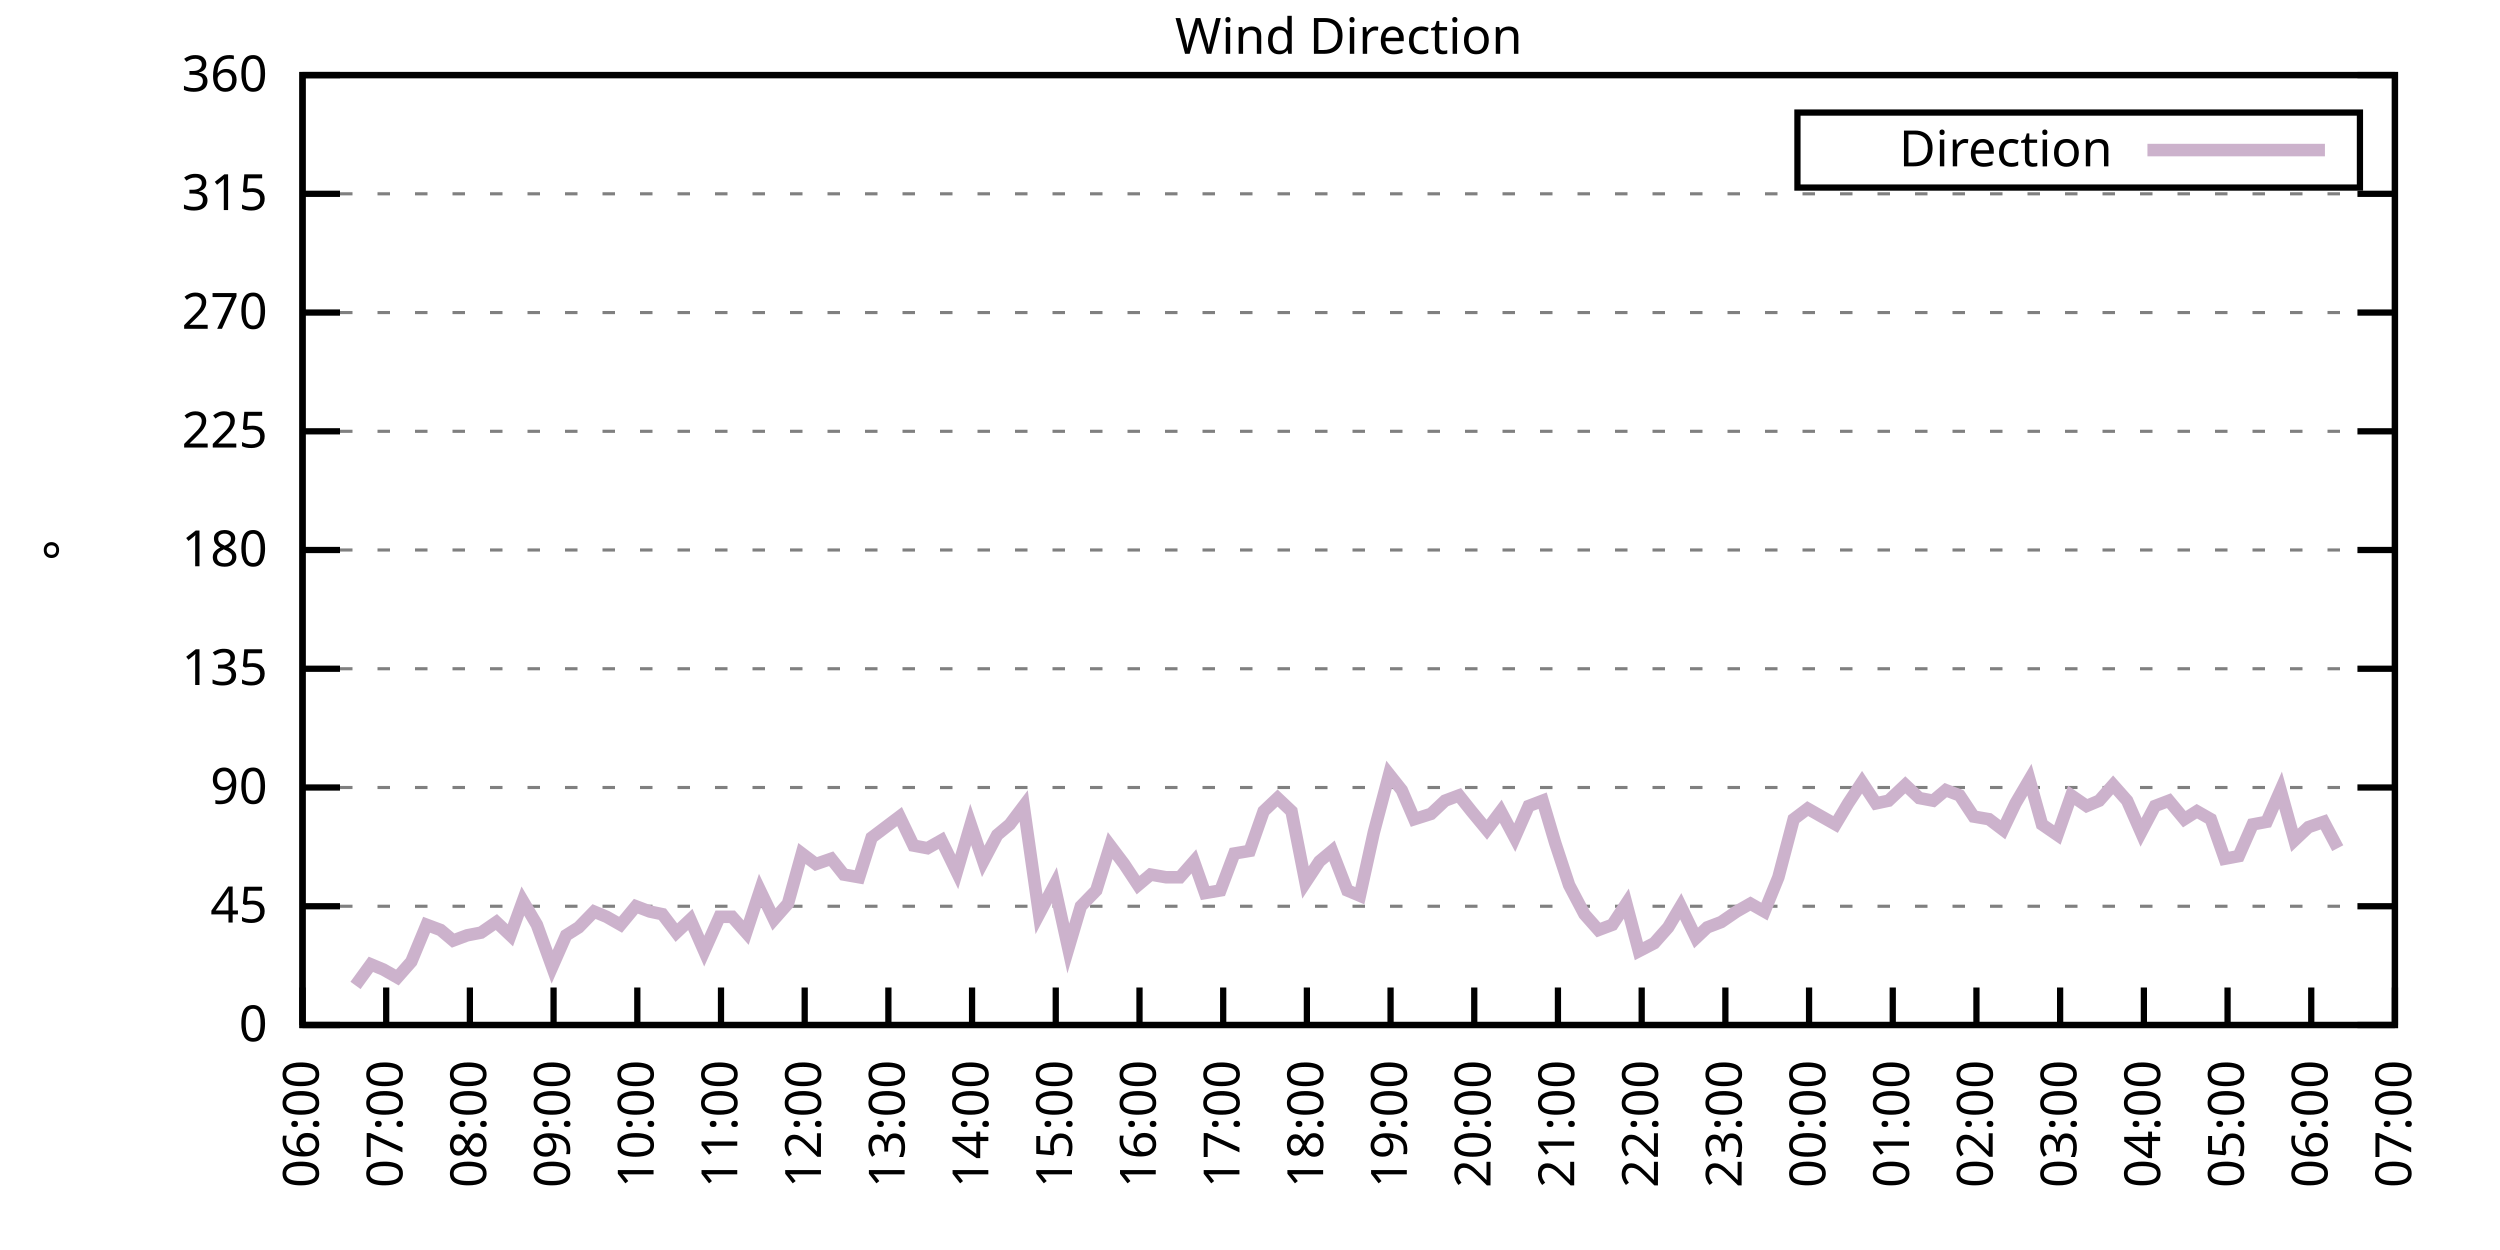
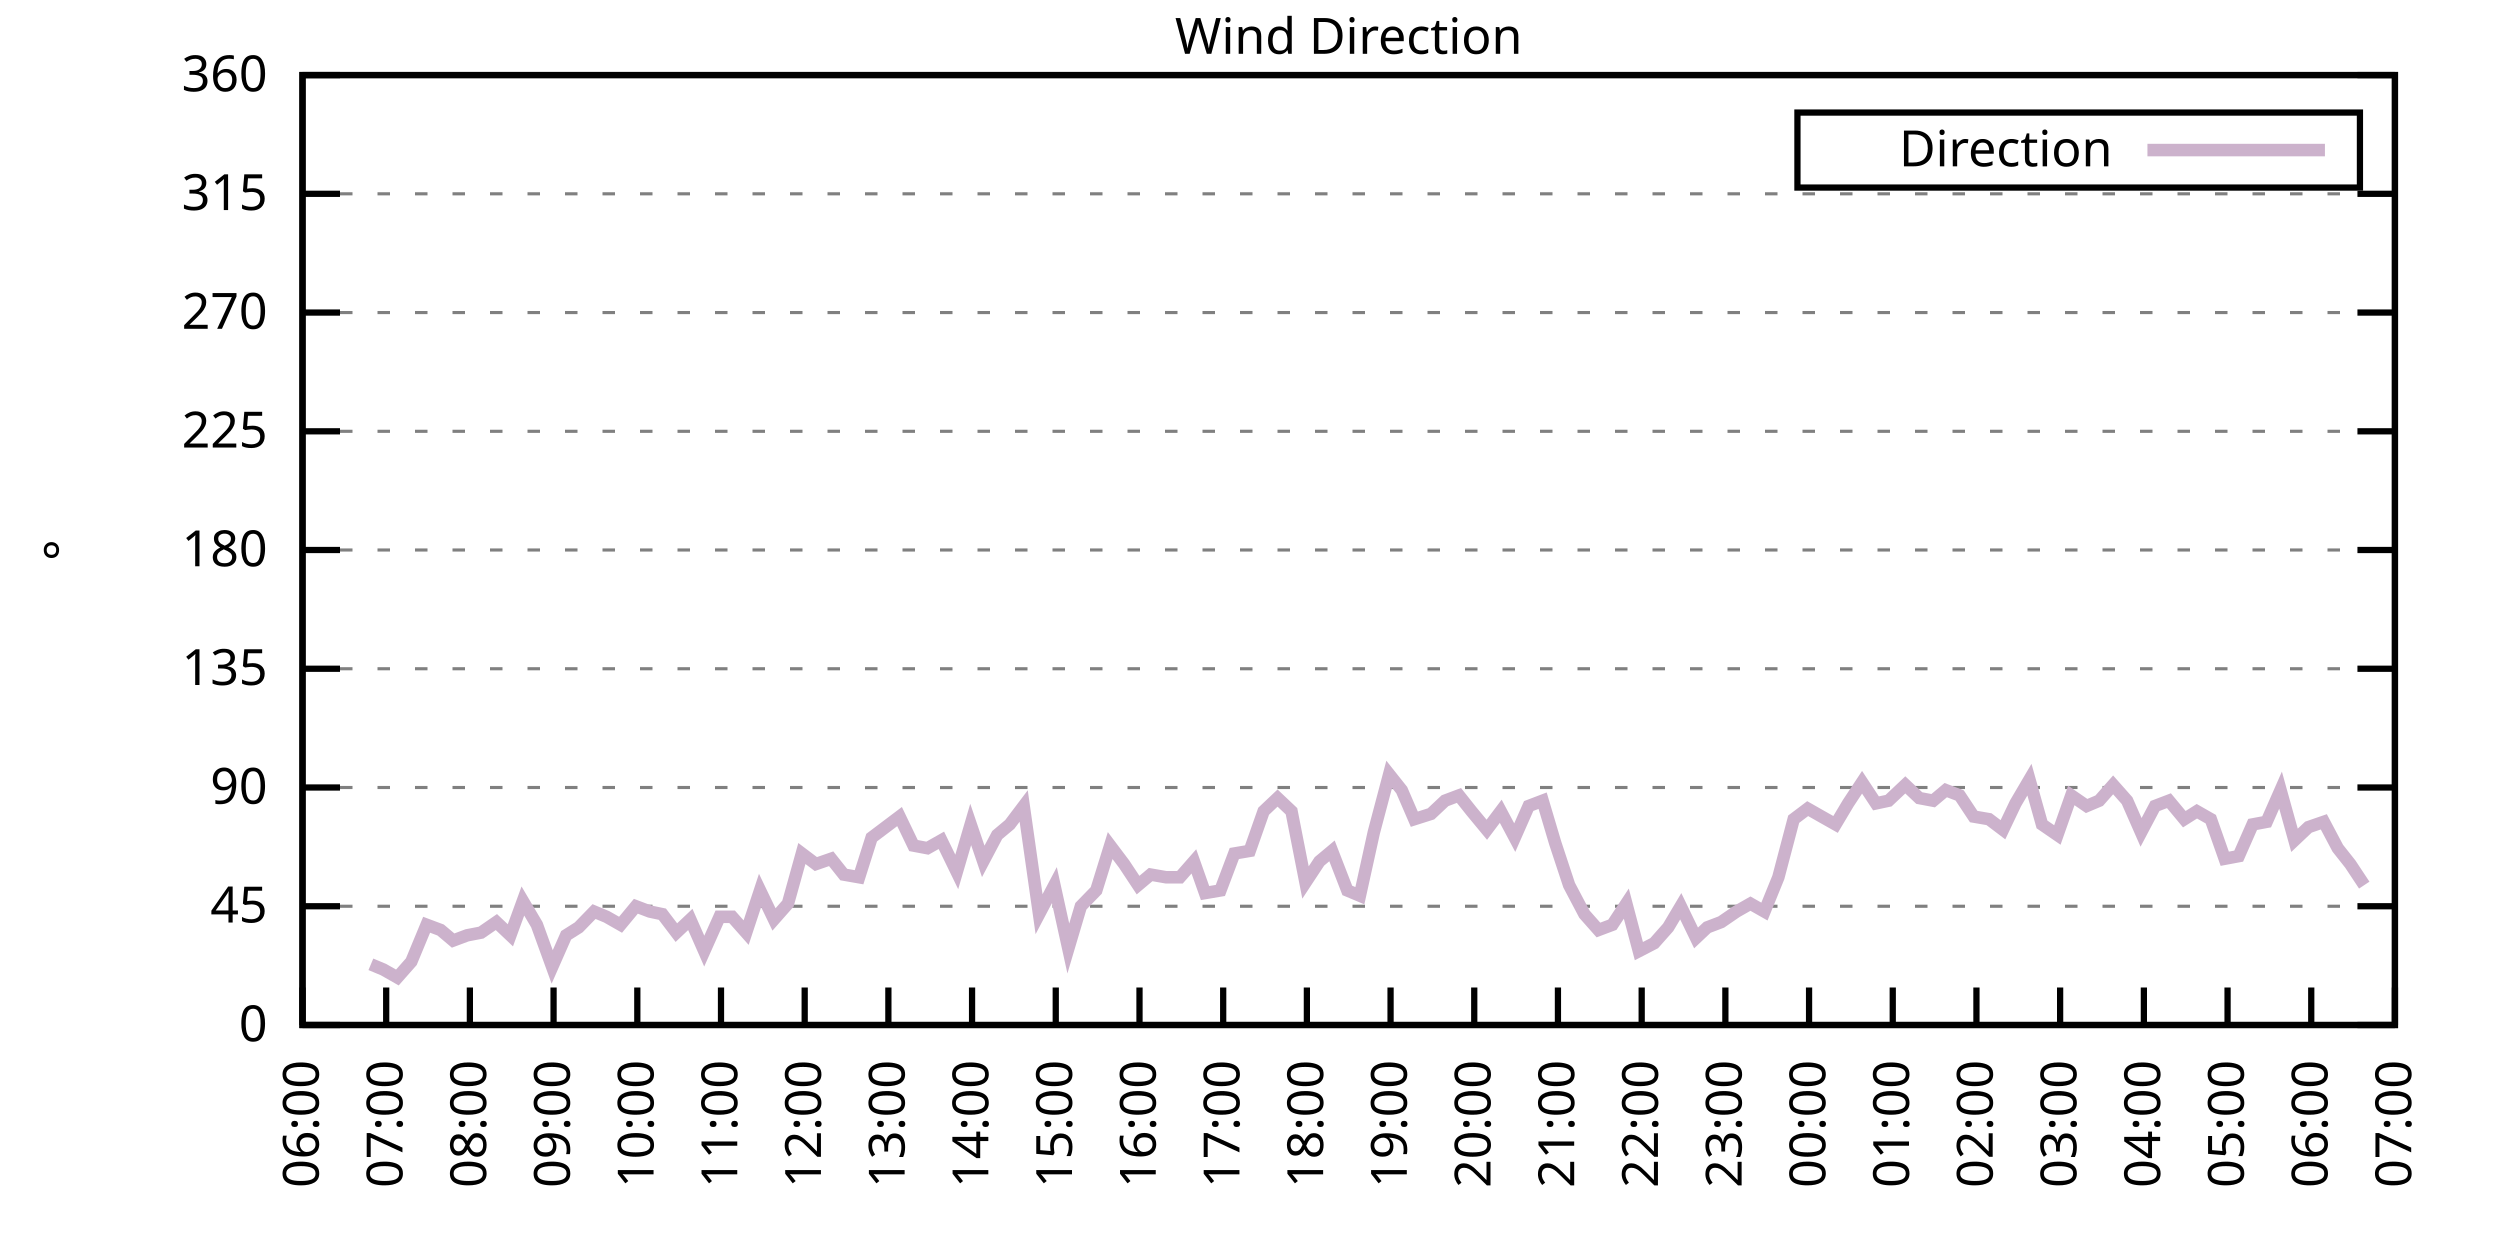
<svg xmlns="http://www.w3.org/2000/svg" xmlns:xlink="http://www.w3.org/1999/xlink" width="400" height="200" viewBox="0 0 400 200">
  <g id="gnuplot_canvas">
    <rect x="0" y="0" width="400" height="200" fill="none" />
    <defs>
      <circle id="gpDot" r="0.5" stroke-width="0.5" stroke="currentColor" />
      <path id="gpPt0" stroke-width="0.333" stroke="currentColor" d="M-1,0 h2 M0,-1 v2" />
      <path id="gpPt1" stroke-width="0.333" stroke="currentColor" d="M-1,-1 L1,1 M1,-1 L-1,1" />
      <path id="gpPt2" stroke-width="0.333" stroke="currentColor" d="M-1,0 L1,0 M0,-1 L0,1 M-1,-1 L1,1 M-1,1 L1,-1" />
      <rect id="gpPt3" stroke-width="0.333" stroke="currentColor" x="-1" y="-1" width="2" height="2" />
      <rect id="gpPt4" stroke-width="0.333" stroke="currentColor" fill="currentColor" x="-1" y="-1" width="2" height="2" />
      <circle id="gpPt5" stroke-width="0.333" stroke="currentColor" cx="0" cy="0" r="1" />
      <use xlink:href="#gpPt5" id="gpPt6" fill="currentColor" stroke="none" />
      <path id="gpPt7" stroke-width="0.333" stroke="currentColor" d="M0,-1.33 L-1.33,0.67 L1.33,0.67 z" />
      <use xlink:href="#gpPt7" id="gpPt8" fill="currentColor" stroke="none" />
      <use xlink:href="#gpPt7" id="gpPt9" stroke="currentColor" transform="rotate(180)" />
      <use xlink:href="#gpPt9" id="gpPt10" fill="currentColor" stroke="none" />
      <use xlink:href="#gpPt3" id="gpPt11" stroke="currentColor" transform="rotate(45)" />
      <use xlink:href="#gpPt11" id="gpPt12" fill="currentColor" stroke="none" />
      <path id="gpPt13" stroke-width="0.333" stroke="currentColor" d="M0,1.330 L1.265,0.411 L0.782,-1.067 L-0.782,-1.076 L-1.265,0.411 z" />
      <use xlink:href="#gpPt13" id="gpPt14" fill="currentColor" stroke="none" />
      <filter id="textbox" filterUnits="objectBoundingBox" x="0" y="0" height="1" width="1">
        <feFlood flood-color="white" flood-opacity="1" result="bgnd" />
        <feComposite in="SourceGraphic" in2="bgnd" operator="atop" />
      </filter>
      <filter id="greybox" filterUnits="objectBoundingBox" x="0" y="0" height="1" width="1">
        <feFlood flood-color="lightgrey" flood-opacity="1" result="grey" />
        <feComposite in="SourceGraphic" in2="grey" operator="atop" />
      </filter>
    </defs>
    <g fill="none" color="white" stroke="currentColor" stroke-width="1.00" stroke-linecap="butt" stroke-linejoin="miter">
</g>
    <g fill="none" color="black" stroke="currentColor" stroke-width="1.00" stroke-linecap="butt" stroke-linejoin="miter">
      <g stroke="none" shape-rendering="crispEdges">
        <polygon fill="rgb(255, 255, 255)" points="48.40,164.00 383.18,164.00 383.18,12.02 48.40,12.02 " />
      </g>
    </g>
    <g fill="none" color="black" stroke="currentColor" stroke-width="1.00" stroke-linecap="butt" stroke-linejoin="miter">
</g>
    <g fill="none" color="black" stroke="black" stroke-width="0.50" stroke-linecap="butt" stroke-linejoin="miter">
</g>
    <g fill="none" color="gray" stroke="currentColor" stroke-width="0.50" stroke-linecap="butt" stroke-linejoin="miter">
      <path stroke="gray" stroke-dasharray="2,4" class="gridline" d="M48.40,164.00 L383.19,164.00  " />
    </g>
    <g fill="none" color="gray" stroke="gray" stroke-width="1.00" stroke-linecap="butt" stroke-linejoin="miter">
</g>
    <g fill="none" color="black" stroke="currentColor" stroke-width="1.00" stroke-linecap="butt" stroke-linejoin="miter">
      <path stroke="black" d="M48.40,164.00 L54.40,164.00 M383.19,164.00 L377.19,164.00  " />
      <g transform="translate(42.80,166.60)" stroke="none" fill="black" font-family="Sans" font-size="8.00" text-anchor="end">
        <text>
          <tspan font-family="Sans"> 0</tspan>
        </text>
      </g>
    </g>
    <g fill="none" color="black" stroke="currentColor" stroke-width="1.00" stroke-linecap="butt" stroke-linejoin="miter">
</g>
    <g fill="none" color="black" stroke="black" stroke-width="0.50" stroke-linecap="butt" stroke-linejoin="miter">
</g>
    <g fill="none" color="gray" stroke="currentColor" stroke-width="0.50" stroke-linecap="butt" stroke-linejoin="miter">
      <path stroke="gray" stroke-dasharray="2,4" class="gridline" d="M48.40,145.00 L383.19,145.00  " />
    </g>
    <g fill="none" color="gray" stroke="gray" stroke-width="1.00" stroke-linecap="butt" stroke-linejoin="miter">
</g>
    <g fill="none" color="black" stroke="currentColor" stroke-width="1.00" stroke-linecap="butt" stroke-linejoin="miter">
      <path stroke="black" d="M48.40,145.00 L54.40,145.00 M383.19,145.00 L377.19,145.00  " />
      <g transform="translate(42.80,147.60)" stroke="none" fill="black" font-family="Sans" font-size="8.00" text-anchor="end">
        <text>
          <tspan font-family="Sans"> 45</tspan>
        </text>
      </g>
    </g>
    <g fill="none" color="black" stroke="currentColor" stroke-width="1.00" stroke-linecap="butt" stroke-linejoin="miter">
</g>
    <g fill="none" color="black" stroke="black" stroke-width="0.50" stroke-linecap="butt" stroke-linejoin="miter">
</g>
    <g fill="none" color="gray" stroke="currentColor" stroke-width="0.50" stroke-linecap="butt" stroke-linejoin="miter">
      <path stroke="gray" stroke-dasharray="2,4" class="gridline" d="M48.40,126.00 L383.19,126.00  " />
    </g>
    <g fill="none" color="gray" stroke="gray" stroke-width="1.00" stroke-linecap="butt" stroke-linejoin="miter">
</g>
    <g fill="none" color="black" stroke="currentColor" stroke-width="1.00" stroke-linecap="butt" stroke-linejoin="miter">
      <path stroke="black" d="M48.40,126.00 L54.40,126.00 M383.19,126.00 L377.19,126.00  " />
      <g transform="translate(42.80,128.60)" stroke="none" fill="black" font-family="Sans" font-size="8.00" text-anchor="end">
        <text>
          <tspan font-family="Sans"> 90</tspan>
        </text>
      </g>
    </g>
    <g fill="none" color="black" stroke="currentColor" stroke-width="1.00" stroke-linecap="butt" stroke-linejoin="miter">
</g>
    <g fill="none" color="black" stroke="black" stroke-width="0.50" stroke-linecap="butt" stroke-linejoin="miter">
</g>
    <g fill="none" color="gray" stroke="currentColor" stroke-width="0.50" stroke-linecap="butt" stroke-linejoin="miter">
      <path stroke="gray" stroke-dasharray="2,4" class="gridline" d="M48.40,107.00 L383.19,107.00  " />
    </g>
    <g fill="none" color="gray" stroke="gray" stroke-width="1.00" stroke-linecap="butt" stroke-linejoin="miter">
</g>
    <g fill="none" color="black" stroke="currentColor" stroke-width="1.00" stroke-linecap="butt" stroke-linejoin="miter">
      <path stroke="black" d="M48.40,107.00 L54.40,107.00 M383.19,107.00 L377.19,107.00  " />
      <g transform="translate(42.80,109.60)" stroke="none" fill="black" font-family="Sans" font-size="8.00" text-anchor="end">
        <text>
          <tspan font-family="Sans"> 135</tspan>
        </text>
      </g>
    </g>
    <g fill="none" color="black" stroke="currentColor" stroke-width="1.00" stroke-linecap="butt" stroke-linejoin="miter">
</g>
    <g fill="none" color="black" stroke="black" stroke-width="0.50" stroke-linecap="butt" stroke-linejoin="miter">
</g>
    <g fill="none" color="gray" stroke="currentColor" stroke-width="0.50" stroke-linecap="butt" stroke-linejoin="miter">
      <path stroke="gray" stroke-dasharray="2,4" class="gridline" d="M48.40,88.00 L383.19,88.00  " />
    </g>
    <g fill="none" color="gray" stroke="gray" stroke-width="1.00" stroke-linecap="butt" stroke-linejoin="miter">
</g>
    <g fill="none" color="black" stroke="currentColor" stroke-width="1.00" stroke-linecap="butt" stroke-linejoin="miter">
      <path stroke="black" d="M48.40,88.00 L54.40,88.00 M383.19,88.00 L377.19,88.00  " />
      <g transform="translate(42.80,90.60)" stroke="none" fill="black" font-family="Sans" font-size="8.00" text-anchor="end">
        <text>
          <tspan font-family="Sans"> 180</tspan>
        </text>
      </g>
    </g>
    <g fill="none" color="black" stroke="currentColor" stroke-width="1.00" stroke-linecap="butt" stroke-linejoin="miter">
</g>
    <g fill="none" color="black" stroke="black" stroke-width="0.50" stroke-linecap="butt" stroke-linejoin="miter">
</g>
    <g fill="none" color="gray" stroke="currentColor" stroke-width="0.50" stroke-linecap="butt" stroke-linejoin="miter">
      <path stroke="gray" stroke-dasharray="2,4" class="gridline" d="M48.40,69.01 L383.19,69.01  " />
    </g>
    <g fill="none" color="gray" stroke="gray" stroke-width="1.00" stroke-linecap="butt" stroke-linejoin="miter">
</g>
    <g fill="none" color="black" stroke="currentColor" stroke-width="1.00" stroke-linecap="butt" stroke-linejoin="miter">
      <path stroke="black" d="M48.40,69.01 L54.40,69.01 M383.19,69.01 L377.19,69.01  " />
      <g transform="translate(42.80,71.61)" stroke="none" fill="black" font-family="Sans" font-size="8.00" text-anchor="end">
        <text>
          <tspan font-family="Sans"> 225</tspan>
        </text>
      </g>
    </g>
    <g fill="none" color="black" stroke="currentColor" stroke-width="1.00" stroke-linecap="butt" stroke-linejoin="miter">
</g>
    <g fill="none" color="black" stroke="black" stroke-width="0.50" stroke-linecap="butt" stroke-linejoin="miter">
</g>
    <g fill="none" color="gray" stroke="currentColor" stroke-width="0.50" stroke-linecap="butt" stroke-linejoin="miter">
      <path stroke="gray" stroke-dasharray="2,4" class="gridline" d="M48.40,50.01 L383.19,50.01  " />
    </g>
    <g fill="none" color="gray" stroke="gray" stroke-width="1.00" stroke-linecap="butt" stroke-linejoin="miter">
</g>
    <g fill="none" color="black" stroke="currentColor" stroke-width="1.00" stroke-linecap="butt" stroke-linejoin="miter">
      <path stroke="black" d="M48.40,50.01 L54.40,50.01 M383.19,50.01 L377.19,50.01  " />
      <g transform="translate(42.80,52.61)" stroke="none" fill="black" font-family="Sans" font-size="8.00" text-anchor="end">
        <text>
          <tspan font-family="Sans"> 270</tspan>
        </text>
      </g>
    </g>
    <g fill="none" color="black" stroke="currentColor" stroke-width="1.00" stroke-linecap="butt" stroke-linejoin="miter">
</g>
    <g fill="none" color="black" stroke="black" stroke-width="0.50" stroke-linecap="butt" stroke-linejoin="miter">
</g>
    <g fill="none" color="gray" stroke="currentColor" stroke-width="0.50" stroke-linecap="butt" stroke-linejoin="miter">
      <path stroke="gray" stroke-dasharray="2,4" class="gridline" d="M48.40,31.01 L383.19,31.01  " />
    </g>
    <g fill="none" color="gray" stroke="gray" stroke-width="1.00" stroke-linecap="butt" stroke-linejoin="miter">
</g>
    <g fill="none" color="black" stroke="currentColor" stroke-width="1.00" stroke-linecap="butt" stroke-linejoin="miter">
      <path stroke="black" d="M48.40,31.01 L54.40,31.01 M383.19,31.01 L377.19,31.01  " />
      <g transform="translate(42.80,33.61)" stroke="none" fill="black" font-family="Sans" font-size="8.00" text-anchor="end">
        <text>
          <tspan font-family="Sans"> 315</tspan>
        </text>
      </g>
    </g>
    <g fill="none" color="black" stroke="currentColor" stroke-width="1.00" stroke-linecap="butt" stroke-linejoin="miter">
</g>
    <g fill="none" color="black" stroke="black" stroke-width="0.50" stroke-linecap="butt" stroke-linejoin="miter">
</g>
    <g fill="none" color="gray" stroke="currentColor" stroke-width="0.50" stroke-linecap="butt" stroke-linejoin="miter">
      <path stroke="gray" stroke-dasharray="2,4" class="gridline" d="M48.40,12.01 L383.19,12.01  " />
    </g>
    <g fill="none" color="gray" stroke="gray" stroke-width="1.00" stroke-linecap="butt" stroke-linejoin="miter">
</g>
    <g fill="none" color="black" stroke="currentColor" stroke-width="1.00" stroke-linecap="butt" stroke-linejoin="miter">
      <path stroke="black" d="M48.40,12.01 L54.40,12.01 M383.19,12.01 L377.19,12.01  " />
      <g transform="translate(42.80,14.61)" stroke="none" fill="black" font-family="Sans" font-size="8.00" text-anchor="end">
        <text>
          <tspan font-family="Sans"> 360</tspan>
        </text>
      </g>
    </g>
    <g fill="none" color="black" stroke="currentColor" stroke-width="1.00" stroke-linecap="butt" stroke-linejoin="miter">
      <path stroke="black" d="M48.40,164.00 L48.40,158.00  " />
      <g transform="translate(51.00,169.60) rotate(270.00)" stroke="none" fill="black" font-family="Sans" font-size="8.00" text-anchor="end">
        <text>
          <tspan font-family="Sans">06:00</tspan>
        </text>
      </g>
    </g>
    <g fill="none" color="black" stroke="currentColor" stroke-width="1.00" stroke-linecap="butt" stroke-linejoin="miter">
      <path stroke="black" d="M61.79,164.00 L61.79,158.00  " />
      <g transform="translate(64.39,169.60) rotate(270.00)" stroke="none" fill="black" font-family="Sans" font-size="8.00" text-anchor="end">
        <text>
          <tspan font-family="Sans">07:00</tspan>
        </text>
      </g>
    </g>
    <g fill="none" color="black" stroke="currentColor" stroke-width="1.00" stroke-linecap="butt" stroke-linejoin="miter">
      <path stroke="black" d="M75.18,164.00 L75.18,158.00  " />
      <g transform="translate(77.78,169.60) rotate(270.00)" stroke="none" fill="black" font-family="Sans" font-size="8.00" text-anchor="end">
        <text>
          <tspan font-family="Sans">08:00</tspan>
        </text>
      </g>
    </g>
    <g fill="none" color="black" stroke="currentColor" stroke-width="1.00" stroke-linecap="butt" stroke-linejoin="miter">
      <path stroke="black" d="M88.57,164.00 L88.57,158.00  " />
      <g transform="translate(91.17,169.60) rotate(270.00)" stroke="none" fill="black" font-family="Sans" font-size="8.00" text-anchor="end">
        <text>
          <tspan font-family="Sans">09:00</tspan>
        </text>
      </g>
    </g>
    <g fill="none" color="black" stroke="currentColor" stroke-width="1.00" stroke-linecap="butt" stroke-linejoin="miter">
      <path stroke="black" d="M101.97,164.00 L101.97,158.00  " />
      <g transform="translate(104.57,169.60) rotate(270.00)" stroke="none" fill="black" font-family="Sans" font-size="8.00" text-anchor="end">
        <text>
          <tspan font-family="Sans">10:00</tspan>
        </text>
      </g>
    </g>
    <g fill="none" color="black" stroke="currentColor" stroke-width="1.00" stroke-linecap="butt" stroke-linejoin="miter">
      <path stroke="black" d="M115.36,164.00 L115.36,158.00  " />
      <g transform="translate(117.96,169.60) rotate(270.00)" stroke="none" fill="black" font-family="Sans" font-size="8.00" text-anchor="end">
        <text>
          <tspan font-family="Sans">11:00</tspan>
        </text>
      </g>
    </g>
    <g fill="none" color="black" stroke="currentColor" stroke-width="1.00" stroke-linecap="butt" stroke-linejoin="miter">
      <path stroke="black" d="M128.75,164.00 L128.75,158.00  " />
      <g transform="translate(131.35,169.60) rotate(270.00)" stroke="none" fill="black" font-family="Sans" font-size="8.00" text-anchor="end">
        <text>
          <tspan font-family="Sans">12:00</tspan>
        </text>
      </g>
    </g>
    <g fill="none" color="black" stroke="currentColor" stroke-width="1.00" stroke-linecap="butt" stroke-linejoin="miter">
      <path stroke="black" d="M142.14,164.00 L142.14,158.00  " />
      <g transform="translate(144.74,169.60) rotate(270.00)" stroke="none" fill="black" font-family="Sans" font-size="8.00" text-anchor="end">
        <text>
          <tspan font-family="Sans">13:00</tspan>
        </text>
      </g>
    </g>
    <g fill="none" color="black" stroke="currentColor" stroke-width="1.00" stroke-linecap="butt" stroke-linejoin="miter">
      <path stroke="black" d="M155.53,164.00 L155.53,158.00  " />
      <g transform="translate(158.13,169.60) rotate(270.00)" stroke="none" fill="black" font-family="Sans" font-size="8.00" text-anchor="end">
        <text>
          <tspan font-family="Sans">14:00</tspan>
        </text>
      </g>
    </g>
    <g fill="none" color="black" stroke="currentColor" stroke-width="1.00" stroke-linecap="butt" stroke-linejoin="miter">
      <path stroke="black" d="M168.92,164.00 L168.92,158.00  " />
      <g transform="translate(171.52,169.60) rotate(270.00)" stroke="none" fill="black" font-family="Sans" font-size="8.00" text-anchor="end">
        <text>
          <tspan font-family="Sans">15:00</tspan>
        </text>
      </g>
    </g>
    <g fill="none" color="black" stroke="currentColor" stroke-width="1.00" stroke-linecap="butt" stroke-linejoin="miter">
      <path stroke="black" d="M182.32,164.00 L182.32,158.00  " />
      <g transform="translate(184.92,169.60) rotate(270.00)" stroke="none" fill="black" font-family="Sans" font-size="8.00" text-anchor="end">
        <text>
          <tspan font-family="Sans">16:00</tspan>
        </text>
      </g>
    </g>
    <g fill="none" color="black" stroke="currentColor" stroke-width="1.00" stroke-linecap="butt" stroke-linejoin="miter">
      <path stroke="black" d="M195.71,164.00 L195.71,158.00  " />
      <g transform="translate(198.31,169.60) rotate(270.00)" stroke="none" fill="black" font-family="Sans" font-size="8.00" text-anchor="end">
        <text>
          <tspan font-family="Sans">17:00</tspan>
        </text>
      </g>
    </g>
    <g fill="none" color="black" stroke="currentColor" stroke-width="1.00" stroke-linecap="butt" stroke-linejoin="miter">
      <path stroke="black" d="M209.10,164.00 L209.10,158.00  " />
      <g transform="translate(211.70,169.60) rotate(270.00)" stroke="none" fill="black" font-family="Sans" font-size="8.00" text-anchor="end">
        <text>
          <tspan font-family="Sans">18:00</tspan>
        </text>
      </g>
    </g>
    <g fill="none" color="black" stroke="currentColor" stroke-width="1.00" stroke-linecap="butt" stroke-linejoin="miter">
      <path stroke="black" d="M222.49,164.00 L222.49,158.00  " />
      <g transform="translate(225.09,169.60) rotate(270.00)" stroke="none" fill="black" font-family="Sans" font-size="8.00" text-anchor="end">
        <text>
          <tspan font-family="Sans">19:00</tspan>
        </text>
      </g>
    </g>
    <g fill="none" color="black" stroke="currentColor" stroke-width="1.00" stroke-linecap="butt" stroke-linejoin="miter">
      <path stroke="black" d="M235.88,164.00 L235.88,158.00  " />
      <g transform="translate(238.48,169.60) rotate(270.00)" stroke="none" fill="black" font-family="Sans" font-size="8.00" text-anchor="end">
        <text>
          <tspan font-family="Sans">20:00</tspan>
        </text>
      </g>
    </g>
    <g fill="none" color="black" stroke="currentColor" stroke-width="1.00" stroke-linecap="butt" stroke-linejoin="miter">
      <path stroke="black" d="M249.27,164.00 L249.27,158.00  " />
      <g transform="translate(251.87,169.60) rotate(270.00)" stroke="none" fill="black" font-family="Sans" font-size="8.00" text-anchor="end">
        <text>
          <tspan font-family="Sans">21:00</tspan>
        </text>
      </g>
    </g>
    <g fill="none" color="black" stroke="currentColor" stroke-width="1.00" stroke-linecap="butt" stroke-linejoin="miter">
      <path stroke="black" d="M262.67,164.00 L262.67,158.00  " />
      <g transform="translate(265.27,169.60) rotate(270.00)" stroke="none" fill="black" font-family="Sans" font-size="8.00" text-anchor="end">
        <text>
          <tspan font-family="Sans">22:00</tspan>
        </text>
      </g>
    </g>
    <g fill="none" color="black" stroke="currentColor" stroke-width="1.00" stroke-linecap="butt" stroke-linejoin="miter">
      <path stroke="black" d="M276.06,164.00 L276.06,158.00  " />
      <g transform="translate(278.66,169.60) rotate(270.00)" stroke="none" fill="black" font-family="Sans" font-size="8.00" text-anchor="end">
        <text>
          <tspan font-family="Sans">23:00</tspan>
        </text>
      </g>
    </g>
    <g fill="none" color="black" stroke="currentColor" stroke-width="1.00" stroke-linecap="butt" stroke-linejoin="miter">
      <path stroke="black" d="M289.45,164.00 L289.45,158.00  " />
      <g transform="translate(292.05,169.60) rotate(270.00)" stroke="none" fill="black" font-family="Sans" font-size="8.00" text-anchor="end">
        <text>
          <tspan font-family="Sans">00:00</tspan>
        </text>
      </g>
    </g>
    <g fill="none" color="black" stroke="currentColor" stroke-width="1.00" stroke-linecap="butt" stroke-linejoin="miter">
      <path stroke="black" d="M302.84,164.00 L302.84,158.00  " />
      <g transform="translate(305.44,169.60) rotate(270.00)" stroke="none" fill="black" font-family="Sans" font-size="8.00" text-anchor="end">
        <text>
          <tspan font-family="Sans">01:00</tspan>
        </text>
      </g>
    </g>
    <g fill="none" color="black" stroke="currentColor" stroke-width="1.00" stroke-linecap="butt" stroke-linejoin="miter">
      <path stroke="black" d="M316.23,164.00 L316.23,158.00  " />
      <g transform="translate(318.83,169.60) rotate(270.00)" stroke="none" fill="black" font-family="Sans" font-size="8.00" text-anchor="end">
        <text>
          <tspan font-family="Sans">02:00</tspan>
        </text>
      </g>
    </g>
    <g fill="none" color="black" stroke="currentColor" stroke-width="1.00" stroke-linecap="butt" stroke-linejoin="miter">
      <path stroke="black" d="M329.62,164.00 L329.62,158.00  " />
      <g transform="translate(332.22,169.60) rotate(270.00)" stroke="none" fill="black" font-family="Sans" font-size="8.00" text-anchor="end">
        <text>
          <tspan font-family="Sans">03:00</tspan>
        </text>
      </g>
    </g>
    <g fill="none" color="black" stroke="currentColor" stroke-width="1.00" stroke-linecap="butt" stroke-linejoin="miter">
      <path stroke="black" d="M343.02,164.00 L343.02,158.00  " />
      <g transform="translate(345.62,169.60) rotate(270.00)" stroke="none" fill="black" font-family="Sans" font-size="8.00" text-anchor="end">
        <text>
          <tspan font-family="Sans">04:00</tspan>
        </text>
      </g>
    </g>
    <g fill="none" color="black" stroke="currentColor" stroke-width="1.00" stroke-linecap="butt" stroke-linejoin="miter">
      <path stroke="black" d="M356.41,164.00 L356.41,158.00  " />
      <g transform="translate(359.01,169.60) rotate(270.00)" stroke="none" fill="black" font-family="Sans" font-size="8.00" text-anchor="end">
        <text>
          <tspan font-family="Sans">05:00</tspan>
        </text>
      </g>
    </g>
    <g fill="none" color="black" stroke="currentColor" stroke-width="1.00" stroke-linecap="butt" stroke-linejoin="miter">
      <path stroke="black" d="M369.80,164.00 L369.80,158.00  " />
      <g transform="translate(372.40,169.60) rotate(270.00)" stroke="none" fill="black" font-family="Sans" font-size="8.00" text-anchor="end">
        <text>
          <tspan font-family="Sans">06:00</tspan>
        </text>
      </g>
    </g>
    <g fill="none" color="black" stroke="currentColor" stroke-width="1.00" stroke-linecap="butt" stroke-linejoin="miter">
      <path stroke="black" d="M383.19,164.00 L383.19,158.00  " />
      <g transform="translate(385.79,169.60) rotate(270.00)" stroke="none" fill="black" font-family="Sans" font-size="8.00" text-anchor="end">
        <text>
          <tspan font-family="Sans">07:00</tspan>
        </text>
      </g>
    </g>
    <g fill="none" color="black" stroke="currentColor" stroke-width="1.00" stroke-linecap="butt" stroke-linejoin="miter">
</g>
    <g fill="none" color="black" stroke="currentColor" stroke-width="1.00" stroke-linecap="butt" stroke-linejoin="miter">
      <path stroke="black" d="M48.40,12.01 L48.40,164.00 L383.19,164.00 L383.19,12.01 L48.40,12.01 Z  " />
    </g>
    <g fill="none" color="black" stroke="currentColor" stroke-width="1.00" stroke-linecap="butt" stroke-linejoin="miter">
</g>
    <g fill="none" color="black" stroke="currentColor" stroke-width="1.00" stroke-linecap="butt" stroke-linejoin="miter">
      <path stroke="black" d="M287.59,30.01 L287.59,18.01 L377.59,18.01 L377.59,30.01 L287.59,30.01 Z  " />
    </g>
    <g id="Wind_direction_plot_1">
      <g fill="none" color="white" stroke="black" stroke-width="2.00" stroke-linecap="butt" stroke-linejoin="miter">
</g>
      <g fill="none" color="black" stroke="currentColor" stroke-width="2.00" stroke-linecap="butt" stroke-linejoin="miter">
        <g transform="translate(337.99,26.61)" stroke="none" fill="black" font-family="Sans" font-size="8.00" text-anchor="end">
          <text>
            <tspan font-family="Sans">Direction</tspan>
          </text>
        </g>
      </g>
      <g fill="none" color="black" stroke="currentColor" stroke-width="2.00" stroke-linecap="butt" stroke-linejoin="miter">
-         <path stroke="rgb(204, 178, 204)" d="M343.59,24.01 L371.99,24.01 M56.88,157.67 L59.34,154.29 L61.35,155.13 L63.58,156.40 L65.81,153.87 L68.26,147.96   L70.50,148.80 L72.50,150.49 L74.74,149.65 L76.97,149.22 L79.42,147.53 L81.66,149.65 L83.66,144.16 L85.90,147.96   L88.35,154.71 L90.58,149.65 L92.59,148.38 L95.05,145.85 L97.06,146.69 L99.29,147.96 L101.74,145.00 L103.98,145.85   L105.98,146.27 L108.22,149.22 L110.45,147.11 L112.68,152.18 L115.13,146.69 L117.14,146.69 L119.38,149.22 L121.61,142.47   L123.84,147.11 L126.07,144.58 L128.30,136.56 L130.54,138.25 L132.99,137.40 L135.00,139.93 L137.45,140.36 L139.46,134.02   L143.93,130.65 L146.16,135.29 L148.39,135.71 L150.62,134.45 L153.08,139.51 L155.31,131.91 L157.32,137.82 L159.55,133.60   L161.56,131.91 L163.79,128.96 L166.25,146.27 L168.70,141.62 L170.93,151.76 L172.94,145.00 L175.40,142.47 L177.63,135.29   L179.86,138.25 L182.09,141.62 L184.10,139.93 L186.56,140.36 L188.79,140.36 L191.02,137.82 L192.81,142.89 L195.26,142.47   L197.49,136.56 L199.95,136.14 L202.18,129.80 L204.41,127.69 L206.64,129.80 L208.88,141.20 L211.11,137.82 L213.12,136.14   L215.57,142.47 L217.58,143.31 L219.81,133.18 L222.27,123.89 L224.28,126.42 L226.29,131.07 L228.96,130.22 L231.20,128.11   L233.43,127.27 L235.44,129.80 L237.89,132.76 L240.12,129.80 L242.36,134.02 L244.59,128.96 L246.82,128.11 L248.83,134.87   L251.06,141.62 L253.51,146.27 L255.75,148.80 L257.98,147.96 L260.21,144.58 L262.22,152.18 L264.67,150.91 L266.91,148.38   L268.92,145.00 L271.37,150.07 L273.16,148.38 L275.39,147.53 L277.84,145.85 L280.07,144.58 L282.31,145.85 L284.54,140.36   L286.99,131.07 L289.23,129.38 L291.46,130.65 L293.69,131.91 L295.70,128.54 L297.93,125.16 L300.16,128.54 L302.17,128.11   L304.85,125.58 L307.08,127.69 L309.31,128.11 L311.32,126.42 L313.55,127.27 L315.79,130.65 L318.24,131.07 L320.47,132.76   L322.48,128.54 L324.71,124.74 L326.72,131.91 L329.18,133.60 L331.41,127.27 L333.86,128.96 L335.87,128.11 L338.10,125.58   L340.34,128.11 L342.57,133.18 L344.80,128.96 L347.03,128.11 L349.49,131.07 L351.50,129.80 L353.73,131.07 L355.96,137.40   L358.19,136.98 L360.42,131.91 L362.66,131.49 L364.89,126.42 L367.12,134.45 L369.35,132.34 L371.81,131.49 L374.04,135.71    " />
+         <path stroke="rgb(204, 178, 204)" d="M343.59,24.01 L371.99,24.01 M59.34,154.29 L61.35,155.13 L63.58,156.40 L65.81,153.87 L68.26,147.96 L70.50,148.80   L72.50,150.49 L74.74,149.65 L76.97,149.22 L79.42,147.53 L81.66,149.65 L83.66,144.16 L85.90,147.96 L88.35,154.71   L90.58,149.65 L92.59,148.38 L95.05,145.85 L97.06,146.69 L99.29,147.96 L101.74,145.00 L103.98,145.85 L105.98,146.27   L108.22,149.22 L110.45,147.11 L112.68,152.18 L115.13,146.69 L117.14,146.69 L119.38,149.22 L121.61,142.47 L123.84,147.11   L126.07,144.58 L128.30,136.56 L130.54,138.25 L132.99,137.40 L135.00,139.93 L137.45,140.36 L139.46,134.02 L143.93,130.65   L146.16,135.29 L148.39,135.71 L150.62,134.45 L153.08,139.51 L155.31,131.91 L157.32,137.82 L159.55,133.60 L161.56,131.91   L163.79,128.96 L166.25,146.27 L168.70,141.62 L170.93,151.76 L172.94,145.00 L175.40,142.47 L177.63,135.29 L179.86,138.25   L182.09,141.62 L184.10,139.93 L186.56,140.36 L188.79,140.36 L191.02,137.82 L192.81,142.89 L195.26,142.47 L197.49,136.56   L199.95,136.14 L202.18,129.80 L204.41,127.69 L206.64,129.80 L208.88,141.20 L211.11,137.82 L213.12,136.14 L215.57,142.47   L217.58,143.31 L219.81,133.18 L222.27,123.89 L224.28,126.42 L226.29,131.07 L228.96,130.22 L231.20,128.11 L233.43,127.27   L235.44,129.80 L237.89,132.76 L240.12,129.80 L242.36,134.02 L244.59,128.96 L246.82,128.11 L248.83,134.87 L251.06,141.62   L253.51,146.27 L255.75,148.80 L257.98,147.96 L260.21,144.58 L262.22,152.18 L264.67,150.91 L266.91,148.38 L268.92,145.00   L271.37,150.07 L273.16,148.38 L275.39,147.53 L277.84,145.85 L280.07,144.58 L282.31,145.85 L284.54,140.36 L286.99,131.07   L289.23,129.38 L291.46,130.65 L293.69,131.91 L295.70,128.54 L297.93,125.16 L300.16,128.54 L302.17,128.11 L304.85,125.58   L307.08,127.69 L309.31,128.11 L311.32,126.42 L313.55,127.27 L315.79,130.65 L318.24,131.07 L320.47,132.76 L322.48,128.54   L324.71,124.74 L326.72,131.91 L329.18,133.60 L331.41,127.27 L333.86,128.96 L335.87,128.11 L338.10,125.58 L340.34,128.11   L342.57,133.18 L344.80,128.96 L347.03,128.11 L349.49,131.07 L351.50,129.80 L353.73,131.07 L355.96,137.40 L358.19,136.98   L360.42,131.91 L362.66,131.49 L364.89,126.42 L367.12,134.45 L369.35,132.34 L371.81,131.49 L374.04,135.71 L376.05,138.25   L378.28,141.62  " />
      </g>
    </g>
    <g fill="none" color="black" stroke="currentColor" stroke-width="2.00" stroke-linecap="butt" stroke-linejoin="miter">
</g>
    <g fill="none" color="black" stroke="black" stroke-width="1.00" stroke-linecap="butt" stroke-linejoin="miter">
</g>
    <g fill="none" color="black" stroke="currentColor" stroke-width="1.00" stroke-linecap="butt" stroke-linejoin="miter">
      <path stroke="black" d="M48.40,12.01 L48.40,164.00 L383.19,164.00 L383.19,12.01 L48.40,12.01 Z  " />
      <g transform="translate(12.80,88.01) rotate(270.00)" stroke="none" fill="black" font-family="Sans" font-size="8.00" text-anchor="middle">
        <text>
          <tspan font-family="Sans">°</tspan>
        </text>
      </g>
    </g>
    <g fill="none" color="black" stroke="currentColor" stroke-width="1.00" stroke-linecap="butt" stroke-linejoin="miter">
</g>
    <g fill="none" color="black" stroke="currentColor" stroke-width="1.00" stroke-linecap="butt" stroke-linejoin="miter">
      <g transform="translate(215.79,8.61)" stroke="none" fill="black" font-family="Sans" font-size="8.00" text-anchor="middle">
        <text>
          <tspan font-family="Sans">Wind Direction</tspan>
        </text>
      </g>
    </g>
    <g fill="none" color="black" stroke="currentColor" stroke-width="1.00" stroke-linecap="butt" stroke-linejoin="miter">
</g>
  </g>
</svg>
